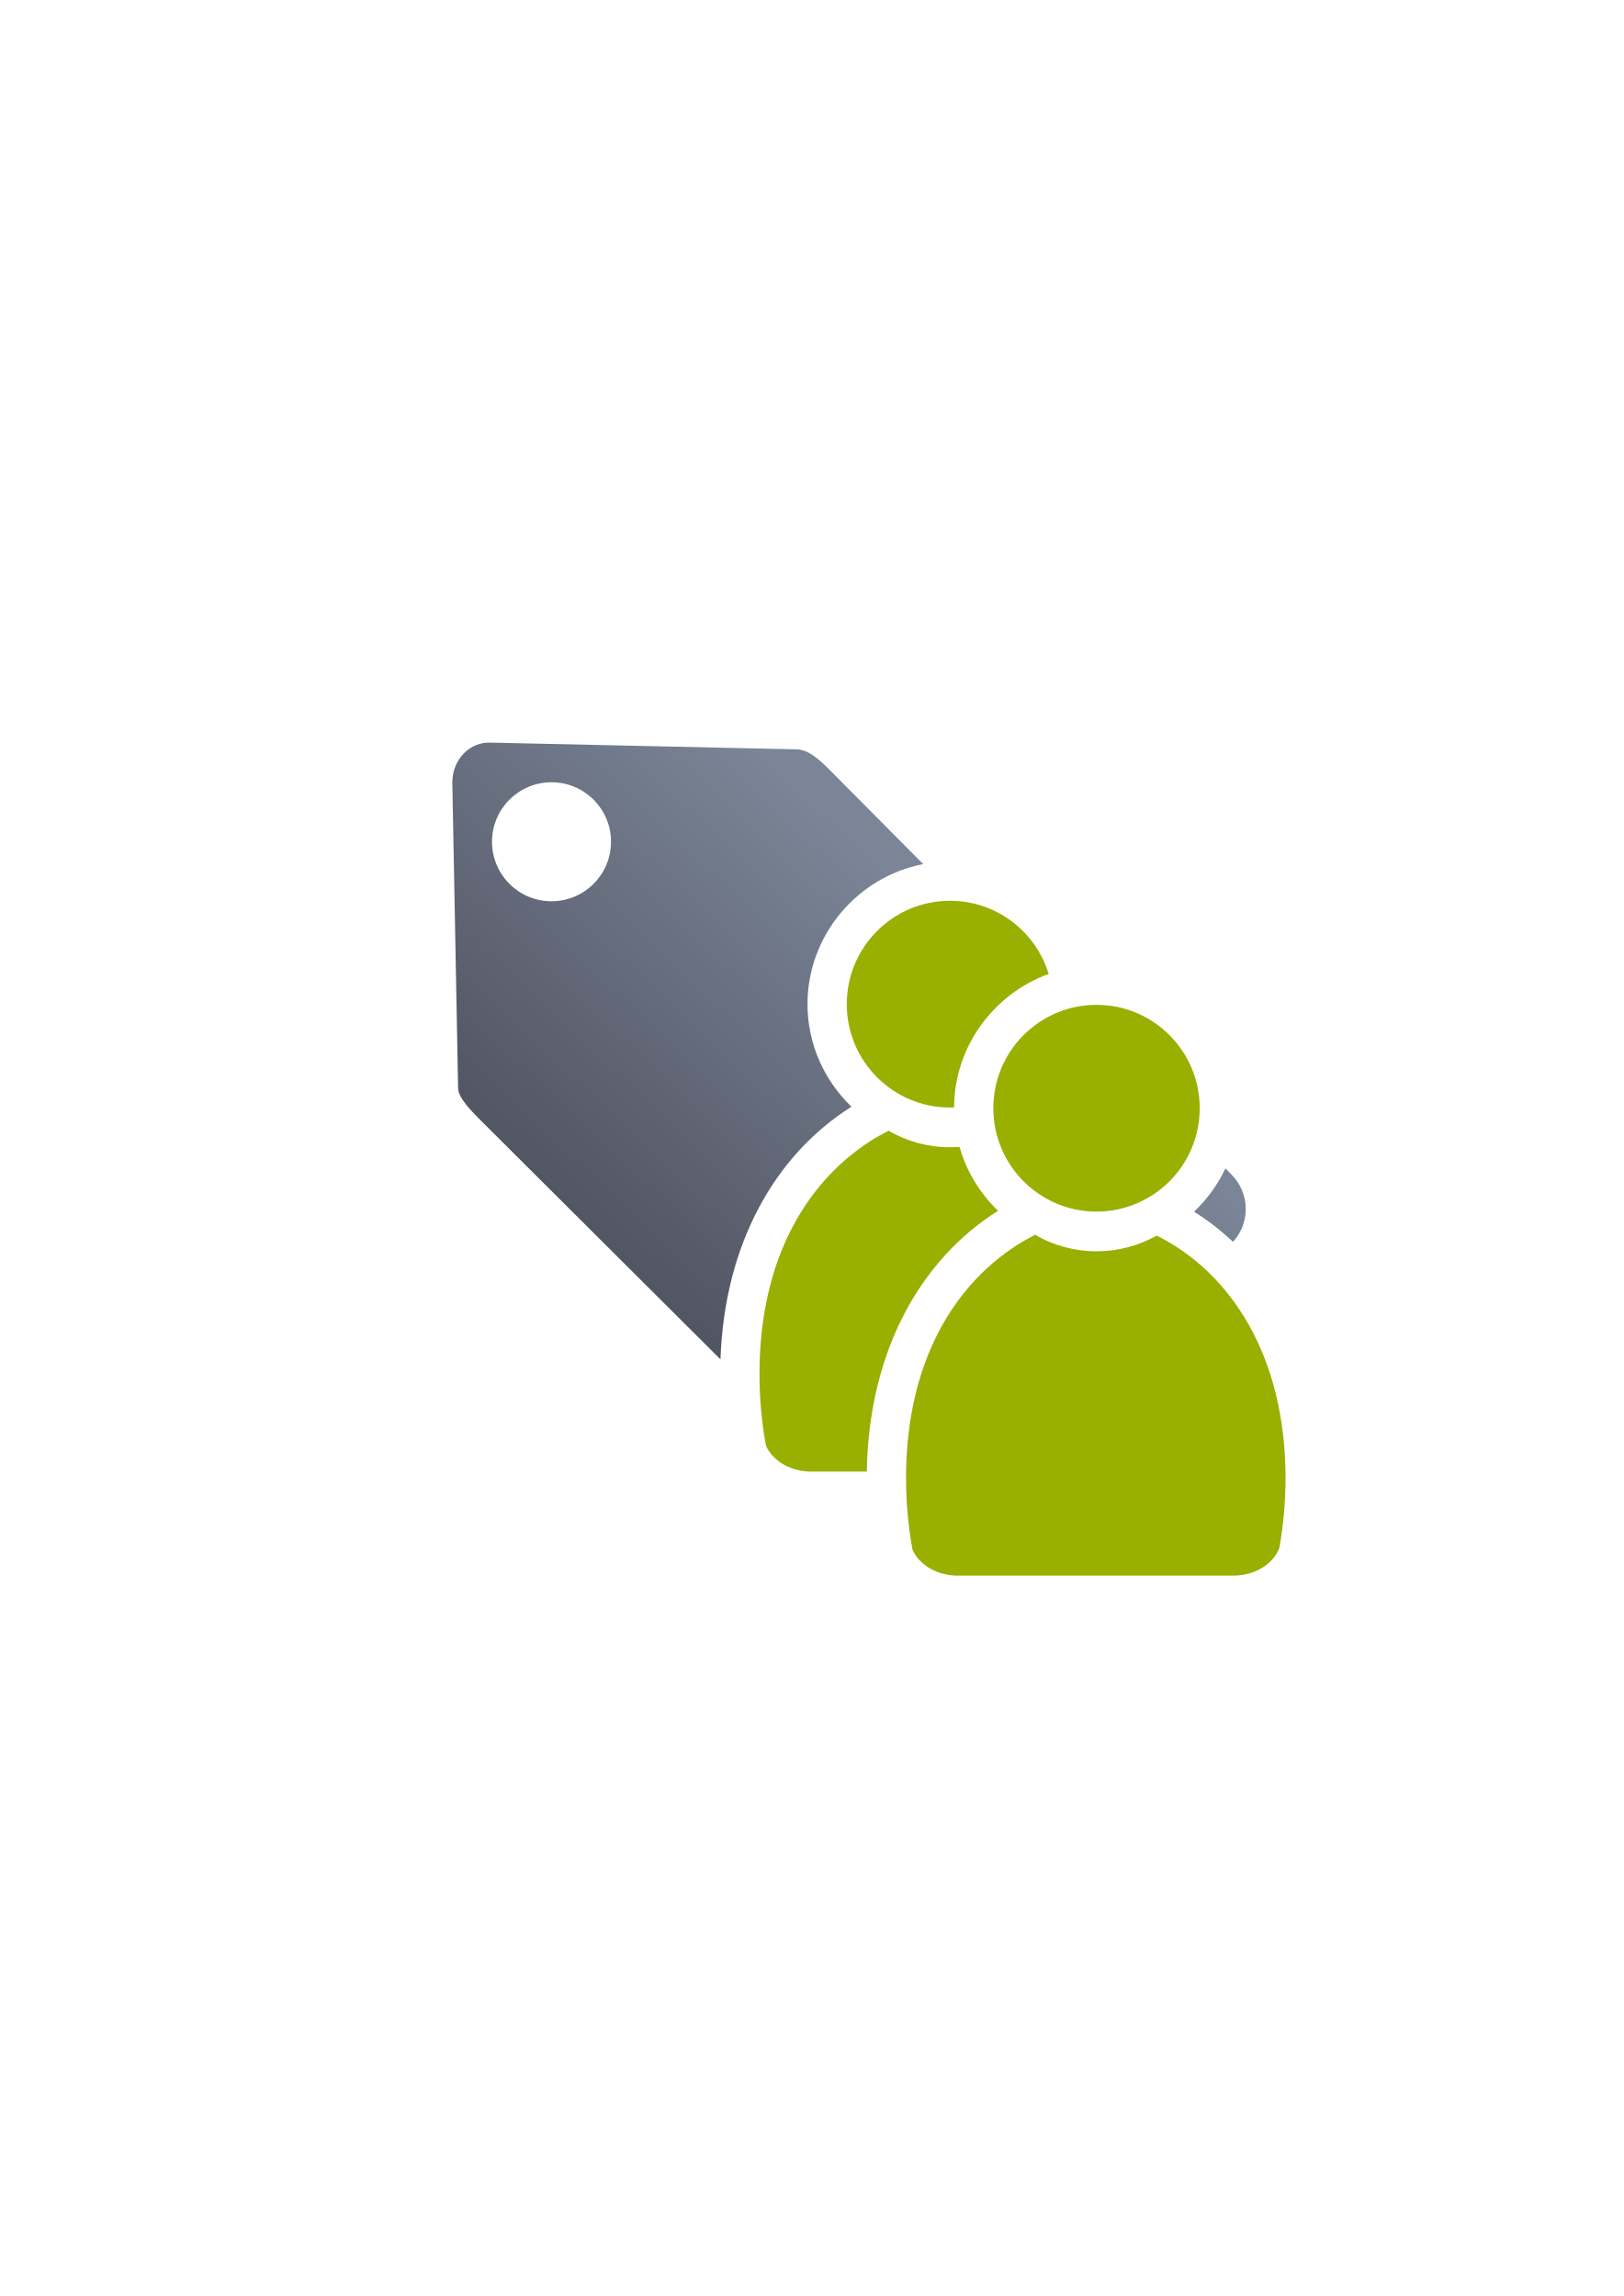
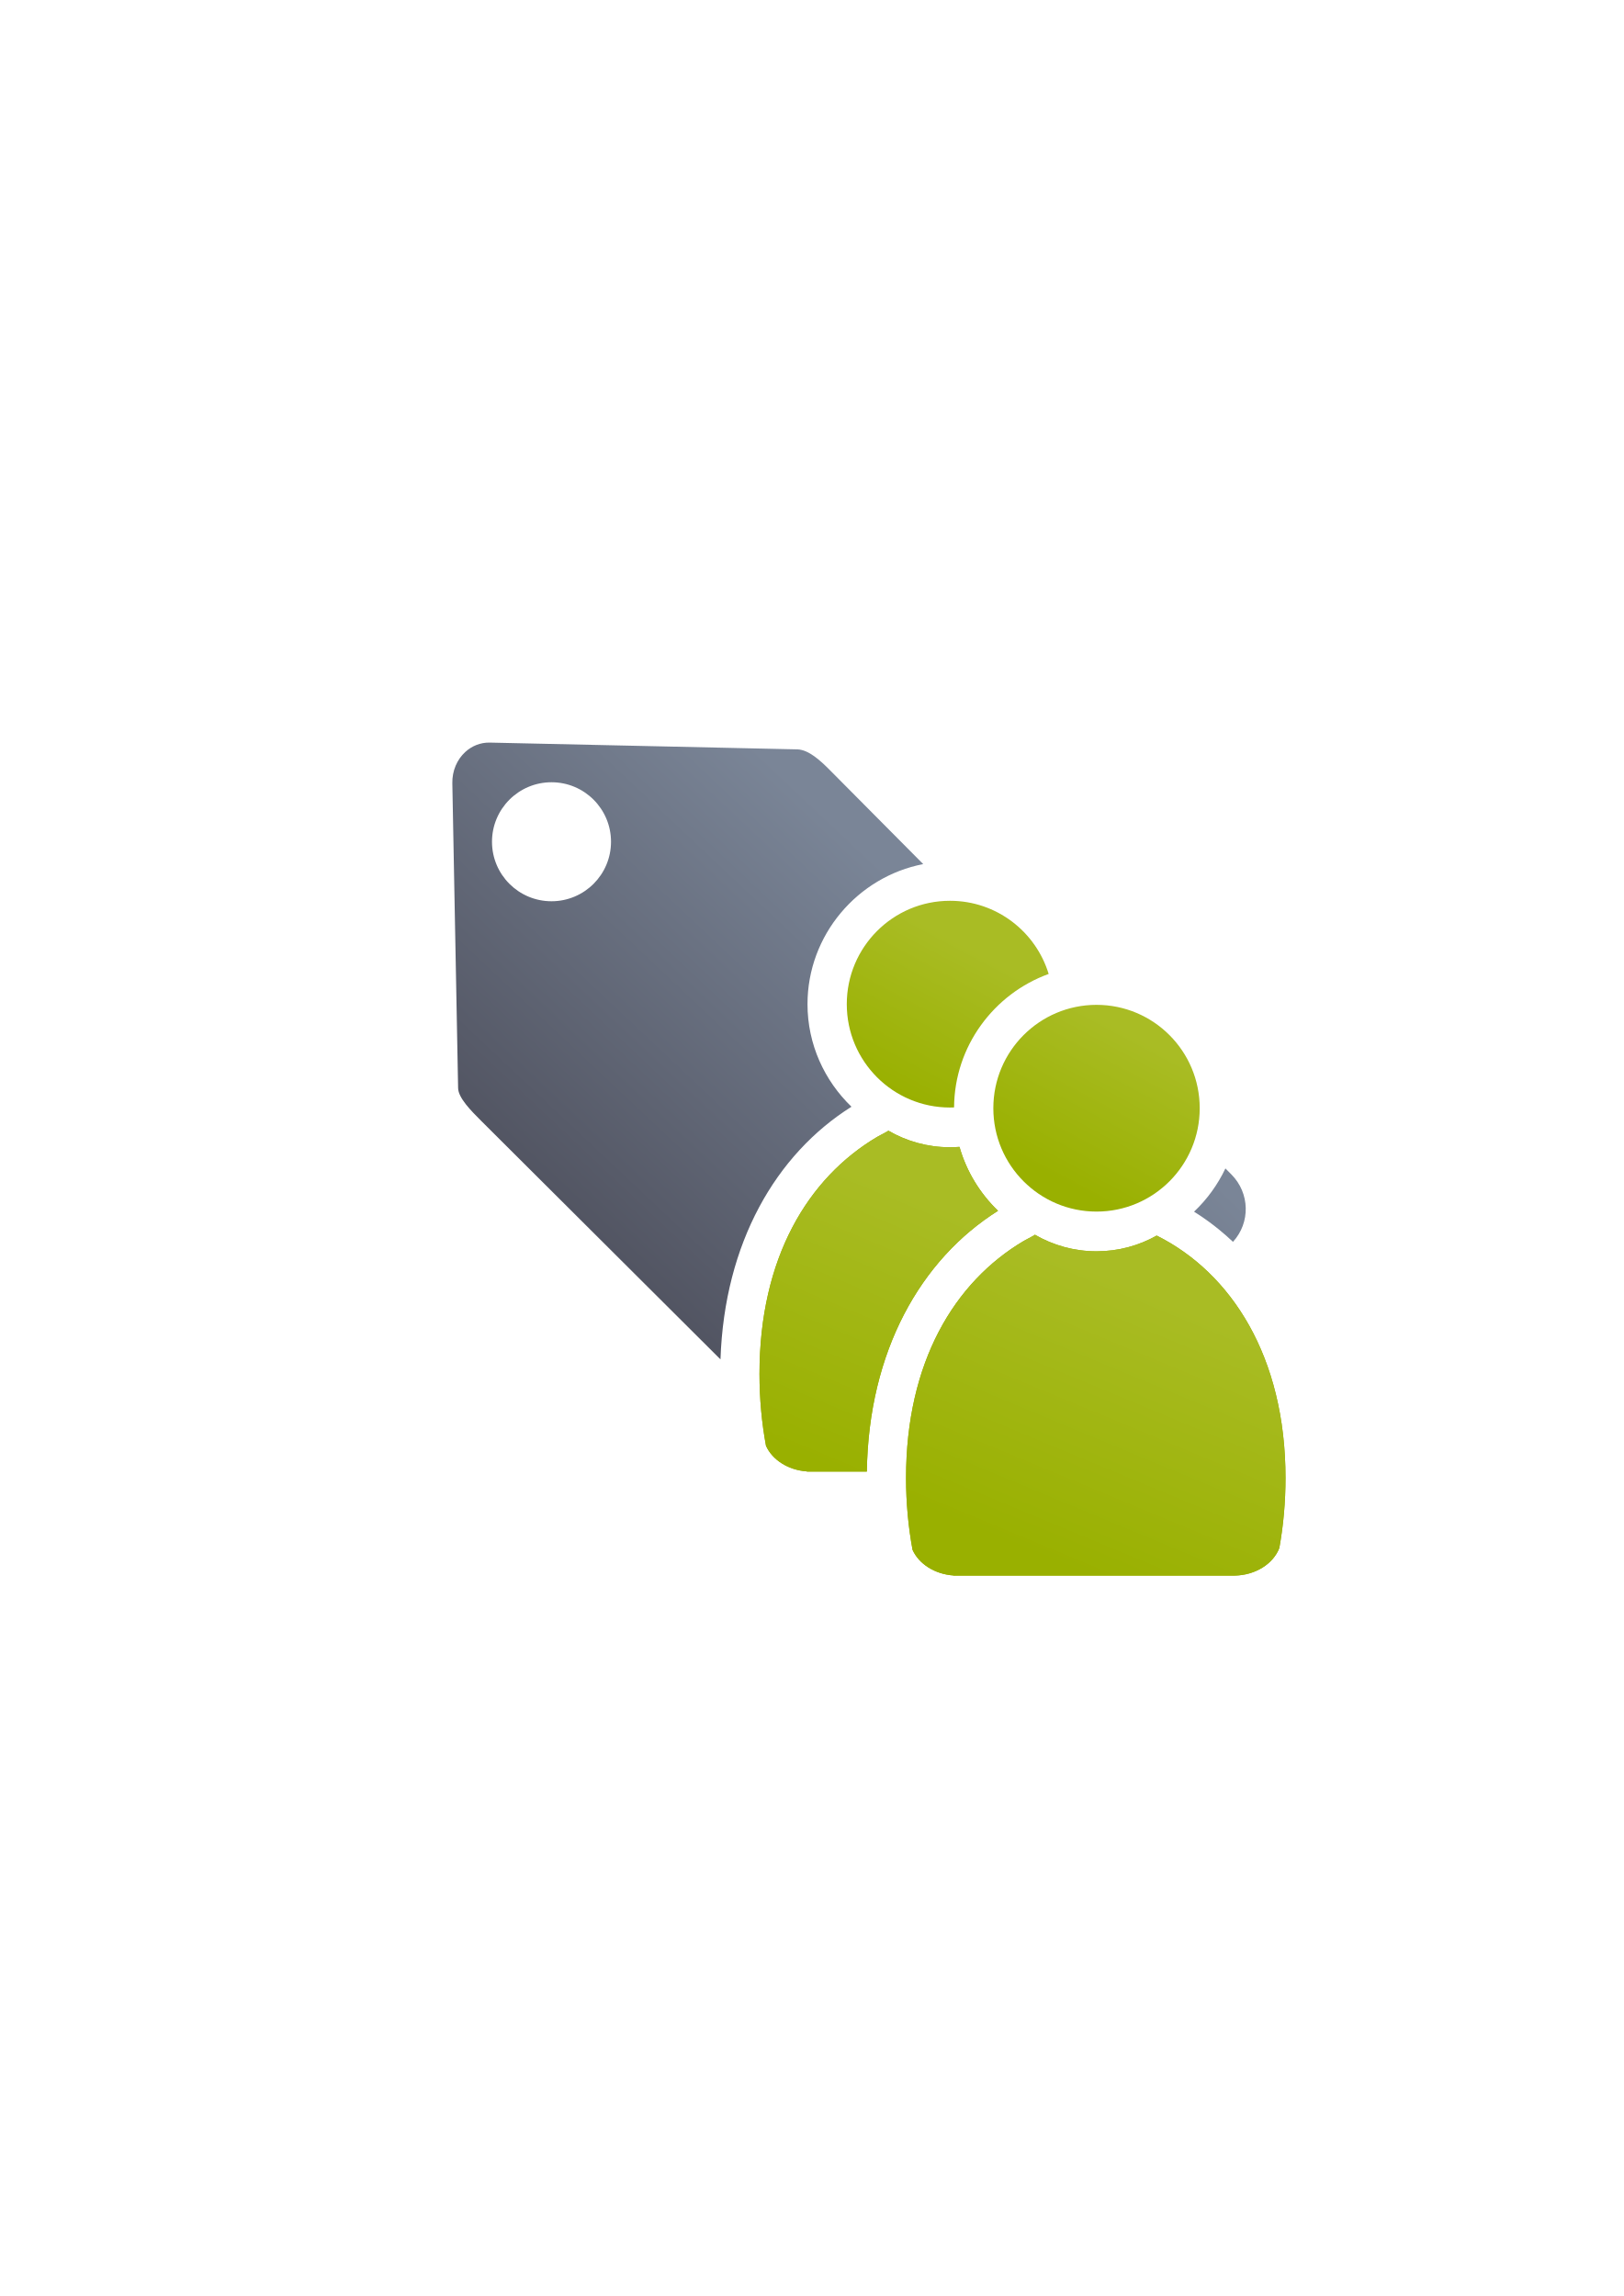
<svg xmlns="http://www.w3.org/2000/svg" xmlns:xlink="http://www.w3.org/1999/xlink" width="210mm" height="297mm" viewBox="0 0 744.094 1052.362" id="svg2" version="1.1">
  <defs id="defs4">
-     <linearGradient xlink:href="#linearGradient4321" id="linearGradient4362" gradientUnits="userSpaceOnUse" gradientTransform="matrix(0.9501713,0,0,0.9472296,-307.1196,35.53136)" x1="300" y1="632.362" x2="470" y2="452.362" />
+     <linearGradient id="linearGradient4165">
+       <stop style="stop-color:#99b000;stop-opacity:1;" offset="0" id="stop4167" />
+       <stop style="stop-color:#a9bc24;stop-opacity:1" offset="1" id="stop4169" />
+     </linearGradient>
+     <linearGradient xlink:href="#linearGradient4321" id="linearGradient4362" gradientUnits="userSpaceOnUse" gradientTransform="matrix(0.9501713,0,0,0.9472296,19.69325,27.07677)" x1="300" y1="632.362" x2="470" y2="452.362" />
    <linearGradient id="linearGradient4321">
      <stop id="stop4323" offset="0" style="stop-color:#4e505d;stop-opacity:1;" />
      <stop id="stop4325" offset="1" style="stop-color:#7a8597;stop-opacity:1" />
    </linearGradient>
+     <linearGradient xlink:href="#linearGradient4165" id="linearGradient4171" x1="480.745" y1="538.919" x2="516.094" y2="472.64" gradientUnits="userSpaceOnUse" />
+     <linearGradient xlink:href="#linearGradient4165" id="linearGradient4179" x1="434.792" y1="696.222" x2="485.164" y2="575.152" gradientUnits="userSpaceOnUse" />
  </defs>
  <g id="layer1">
-     <g id="g4184" transform="translate(326.8129,-8.454584)">
-       <rect y="330.638" x="-137.706" height="400" width="400" id="rect3336-38" style="fill:none;fill-rule:evenodd;stroke:none;stroke-width:1px;stroke-linecap:butt;stroke-linejoin:miter;stroke-opacity:1" />
-       <path id="rect4173-1" d="m -102.328,348.822 c -4.416,-0.097 -8.296,1.593 -11.248,4.283 -3.795,3.459 -6.053,8.672 -5.945,14.348 l 2.648,139.717 c 0.072,4.561 6.141,10.583 10.393,14.85 l 109.84,109.5 c 1.815,-53.403 25.428,-94.03 60.033,-115.799 -12.38,-11.927 -20.152,-28.615 -20.152,-47.016 10e-5,-31.686 22.958,-58.385 53.027,-64.193 l -43.166,-43.475 c -3.969,-3.957 -9.262,-8.897 -14.428,-9.111 l -141.002,-3.104 z m 28.254,18.176 a 27.27,27.27 0 0 1 27.27,27.271 27.27,27.27 0 0 1 -27.27,27.27 27.27,27.27 0 0 1 -27.271,-27.27 27.27,27.27 0 0 1 27.271,-27.271 z m 182.604,72.328 c -16.37,3e-5 -29.289,12.922 -29.289,29.379 3e-5,11.621 6.509,21.372 16.059,26.162 5.235,-19.443 17.446,-36.005 33.701,-47.137 -5.248,-5.17 -12.414,-8.404 -20.471,-8.404 z m 67.162,47.695 c -0.512,0 -1.021,0.012 -1.525,0.037 -0.504,0.025 -1.006,0.062 -1.502,0.111 -0.994,0.099 -1.972,0.247 -2.932,0.439 -4.8,0.964 -9.146,3.075 -12.752,6.047 -0.361,0.297 -0.715,0.602 -1.061,0.916 -2.072,1.884 -3.867,4.069 -5.322,6.49 -0.243,0.404 -0.476,0.814 -0.699,1.23 -1.118,2.083 -1.991,4.324 -2.586,6.688 -0.238,0.945 -0.432,1.911 -0.578,2.893 -0.146,0.982 -0.245,1.982 -0.295,2.996 -0.025,0.507 -0.037,1.017 -0.037,1.531 10e-6,0.514 0.012,1.024 0.037,1.531 3e-5,6.5e-4 -3e-5,10e-4 0,0.002 0.05,1.014 0.149,2.013 0.295,2.994 0.146,0.982 0.34,1.947 0.578,2.893 0.238,0.945 0.521,1.87 0.846,2.773 2.1e-4,5.8e-4 -2.1e-4,10e-4 0,0.002 0.487,1.355 1.07,2.661 1.74,3.91 2.7e-4,5.1e-4 -2.8e-4,10e-4 0,0.002 1.34,2.499 3.032,4.771 5.01,6.754 0.33,0.33 0.666,0.653 1.012,0.967 3.5e-4,3.1e-4 0.002,-3.2e-4 0.002,0 0.691,0.628 1.412,1.224 2.162,1.783 4.126,3.076 9.114,5.077 14.58,5.619 0.497,0.049 0.997,0.086 1.502,0.111 0.505,0.025 1.013,0.037 1.525,0.037 0.512,0 1.019,-0.012 1.523,-0.037 1.009,-0.05 2.005,-0.149 2.982,-0.295 7.332,-1.097 13.709,-4.841 18.158,-10.264 1.779,-2.168 3.25,-4.607 4.35,-7.25 0.917,-2.204 1.576,-4.551 1.941,-7.006 0.219,-1.473 0.332,-2.984 0.332,-4.527 -10e-6,-0.449 -0.014,-0.895 -0.033,-1.338 -0.017,-0.346 -0.04,-0.689 -0.066,-1.031 -0.003,-0.045 -0.006,-0.091 -0.01,-0.137 l -26.564,-26.756 c -0.025,-0.002 -0.051,-0.004 -0.076,-0.006 -0.4,-0.033 -0.801,-0.059 -1.205,-0.078 -0.006,-2.5e-4 -0.012,-0.002 -0.018,-0.002 -0.435,-0.02 -0.873,-0.031 -1.314,-0.031 z m 59.066,56.977 c -0.002,0.005 -0.005,0.01 -0.008,0.016 -0.44,0.929 -0.899,1.845 -1.381,2.75 -0.48,0.902 -0.978,1.792 -1.498,2.668 -0.005,0.008 -0.009,0.016 -0.014,0.023 -0.01,0.016 -0.02,0.033 -0.029,0.049 -0.507,0.851 -1.03,1.691 -1.574,2.518 -0.039,0.059 -0.08,0.117 -0.119,0.176 -0.525,0.792 -1.061,1.576 -1.619,2.344 -0.078,0.108 -0.161,0.213 -0.24,0.32 -0.516,0.702 -1.039,1.399 -1.582,2.08 -0.189,0.237 -0.388,0.465 -0.58,0.699 -0.468,0.571 -0.935,1.142 -1.422,1.697 -0.23,0.262 -0.471,0.513 -0.705,0.771 -0.46,0.509 -0.917,1.021 -1.393,1.516 -0.433,0.45 -0.884,0.882 -1.33,1.32 -0.295,0.289 -0.579,0.589 -0.879,0.873 0.06,0.037 0.118,0.078 0.178,0.115 0.908,0.569 1.805,1.155 2.697,1.752 0.352,0.235 0.701,0.474 1.051,0.713 0.585,0.401 1.166,0.81 1.744,1.223 0.433,0.308 0.866,0.615 1.295,0.93 0.758,0.558 1.509,1.123 2.254,1.701 0.001,10e-4 0.002,0.003 0.004,0.004 0.638,0.493 1.266,1 1.895,1.508 0.17,0.138 0.342,0.275 0.512,0.414 2.126,1.739 4.199,3.562 6.213,5.467 8.053,-8.805 7.769,-22.329 -0.732,-30.891 l -2.736,-2.756 z m -153.369,3.051 c -24.542,15.926 -42.154,44.953 -42.154,91.127 0,8.947 0.829,17.56 2.154,25.857 0.599,0.356 1.517,0.789 2.859,0.885 a 18.002,18.002 0 0 1 0.209,0.025 l 9.084,0 c 4.537,-44.073 23.357,-80.622 51.426,-104.855 -1.659,-2.673 -3.109,-5.478 -4.465,-8.342 -6.667,-0.728 -13.077,-2.323 -19.113,-4.697 z m 67.164,47.697 0,0.002 c -15.339,9.954 -27.972,25.025 -35.289,46.201 -0.365,1.058 -0.718,2.13 -1.057,3.219 -3.7e-4,10e-4 3.7e-4,0.003 0,0.004 -0.339,1.088 -0.665,2.191 -0.977,3.311 -3.4e-4,10e-4 3.4e-4,0.003 0,0.004 -0.311,1.119 -0.61,2.254 -0.893,3.404 -3e-4,10e-4 3e-4,0.003 0,0.004 -0.283,1.15 -0.553,2.316 -0.807,3.498 -1.3e-4,6.3e-4 1.3e-4,10e-4 0,0.002 -0.254,1.182 -0.494,2.38 -0.719,3.594 -2.3e-4,10e-4 2.3e-4,0.003 0,0.004 -0.225,1.213 -0.434,2.442 -0.629,3.688 -10e-5,6.4e-4 1e-4,0.001 0,0.002 -0.195,1.246 -0.373,2.507 -0.537,3.785 -1.6e-4,10e-4 1.7e-4,0.003 0,0.004 -0.164,1.277 -0.313,2.571 -0.445,3.881 -6e-5,6.6e-4 7e-5,10e-4 0,0.002 -0.132,1.31 -0.249,2.638 -0.35,3.98 -5e-5,6.5e-4 5e-5,10e-4 0,0.002 -0.1,1.343 -0.184,2.702 -0.252,4.078 -3e-5,6.6e-4 3e-5,10e-4 0,0.002 -0.068,1.376 -0.118,2.767 -0.152,4.176 -2e-5,6.6e-4 1e-5,10e-4 0,0.002 -0.034,1.409 -0.051,2.835 -0.051,4.277 0,6.5e-4 0,0.001 0,0.002 2e-5,1.067 0.014,2.128 0.037,3.186 0.005,0.217 0.014,0.432 0.019,0.648 0.018,0.692 0.041,1.382 0.068,2.07 0.066,1.635 0.155,3.259 0.271,4.871 0.01,0.139 0.023,0.277 0.033,0.416 0.26,3.483 0.628,6.915 1.088,10.295 0.002,0.018 0.003,0.036 0.006,0.055 0.603,-0.489 1.188,-1.012 1.75,-1.572 l 103.098,-102.779 c -0.031,-0.028 -0.064,-0.054 -0.096,-0.082 -0.737,-0.66 -1.484,-1.302 -2.238,-1.93 -0.211,-0.175 -0.425,-0.347 -0.637,-0.52 -0.592,-0.483 -1.189,-0.957 -1.791,-1.42 -0.257,-0.198 -0.515,-0.394 -0.773,-0.588 -0.604,-0.453 -1.215,-0.895 -1.828,-1.328 -0.227,-0.16 -0.453,-0.325 -0.682,-0.482 -0.842,-0.581 -1.689,-1.149 -2.547,-1.693 -3.093,1.181 -6.282,2.175 -9.549,2.955 -2.177,0.52 -4.39,0.946 -6.633,1.27 -2.243,0.324 -4.519,0.545 -6.818,0.656 -1.149,0.056 -2.305,0.084 -3.467,0.084 -2.39,0 -4.755,-0.12 -7.09,-0.352 -2.335,-0.232 -4.638,-0.576 -6.908,-1.023 -4.539,-0.895 -8.939,-2.203 -13.158,-3.863 z" style="opacity:1;fill:url(#linearGradient4362);fill-opacity:1;stroke:none;stroke-width:23;stroke-linecap:butt;stroke-linejoin:round;stroke-miterlimit:4;stroke-dasharray:none;stroke-opacity:1" />
-       <path id="path4151" d="m 108.529,421.326 c -26.117,4e-5 -47.289,21.212 -47.289,47.379 5e-5,26.167 21.172,47.379 47.289,47.379 0.631,0 1.257,-0.022 1.883,-0.047 0.156,-28.036 18.273,-52.113 43.35,-61.172 -5.91,-19.414 -23.922,-33.539 -45.232,-33.539 z m 67.162,47.695 c -26.117,4e-5 -47.289,21.212 -47.289,47.379 5e-5,26.167 21.172,47.379 47.289,47.379 26.117,-3e-5 47.287,-21.212 47.287,-47.379 -8e-5,-26.167 -21.17,-47.379 -47.287,-47.379 z m -95.416,57.654 0,0.004 c -0.087,0.077 -0.169,0.161 -0.26,0.236 l -4.873,2.639 c -31.788,18.831 -53.908,55.579 -53.908,108.621 0,11.393 1.038,22.432 2.977,32.934 2.876,6.434 10.102,11.148 18.76,11.764 l 0,0.07 27.465,0 c 0.819,-55.241 24.715,-97.256 60.121,-119.527 -8.252,-7.95 -14.439,-18.023 -17.66,-29.301 -1.436,0.11 -2.886,0.174 -4.35,0.174 -10.292,0 -19.951,-2.782 -28.271,-7.613 z m 67.162,47.693 0,0.004 c -0.087,0.077 -0.169,0.161 -0.26,0.236 l -4.873,2.641 c -31.788,18.831 -53.908,55.579 -53.908,108.621 0,11.393 1.04,22.43 2.979,32.932 2.876,6.434 10.1,11.15 18.758,11.766 l 0,0.07 128.686,0 0,-0.01 c 9.718,-0.137 17.904,-5.425 20.654,-12.674 1.84,-10.249 2.824,-21.001 2.824,-32.09 0,-55.53 -24.853,-94.032 -59.023,-111.09 -8.158,4.58 -17.564,7.209 -27.564,7.209 -10.292,0 -19.951,-2.784 -28.271,-7.615 z" style="fill:#99b000;fill-opacity:1;stroke:none;stroke-width:41.152;stroke-linecap:round;stroke-linejoin:round;stroke-opacity:1" />
-     </g>
+     <rect style="fill:none;fill-rule:evenodd;stroke:none;stroke-width:1px;stroke-linecap:butt;stroke-linejoin:miter;stroke-opacity:1" id="rect3336-38" width="400" height="400" x="189.107" y="322.184" />
+     <path style="opacity:1;fill:url(#linearGradient4362);fill-opacity:1;stroke:none;stroke-width:23;stroke-linecap:butt;stroke-linejoin:round;stroke-miterlimit:4;stroke-dasharray:none;stroke-opacity:1" d="m 224.484,340.367 c -4.416,-0.097 -8.296,1.593 -11.248,4.283 -3.795,3.459 -6.053,8.672 -5.945,14.348 l 2.648,139.717 c 0.072,4.561 6.141,10.583 10.393,14.85 l 109.84,109.5 c 1.815,-53.403 25.428,-94.03 60.033,-115.799 -12.38,-11.927 -20.152,-28.615 -20.152,-47.016 10e-5,-31.686 22.958,-58.385 53.027,-64.193 l -43.166,-43.475 c -3.969,-3.957 -9.262,-8.897 -14.428,-9.111 L 224.484,340.367 Z m 28.254,18.176 a 27.27,27.27 0 0 1 27.27,27.271 27.27,27.27 0 0 1 -27.27,27.27 27.27,27.27 0 0 1 -27.271,-27.27 27.27,27.27 0 0 1 27.271,-27.271 z m 182.604,72.328 c -16.37,3e-5 -29.289,12.922 -29.289,29.379 3e-5,11.621 6.509,21.372 16.059,26.162 5.235,-19.443 17.446,-36.005 33.701,-47.137 -5.248,-5.17 -12.414,-8.404 -20.471,-8.404 z m 67.162,47.695 c -0.512,0 -1.021,0.012 -1.525,0.037 -0.504,0.025 -1.006,0.062 -1.502,0.111 -0.994,0.099 -1.972,0.247 -2.932,0.439 -4.8,0.964 -9.146,3.075 -12.752,6.047 -0.361,0.297 -0.715,0.602 -1.061,0.916 -2.072,1.884 -3.867,4.069 -5.322,6.49 -0.243,0.404 -0.476,0.814 -0.699,1.23 -1.118,2.083 -1.991,4.324 -2.586,6.688 -0.238,0.945 -0.432,1.911 -0.578,2.893 -0.146,0.982 -0.245,1.982 -0.295,2.996 -0.025,0.507 -0.037,1.017 -0.037,1.531 10e-6,0.514 0.012,1.024 0.037,1.531 3e-5,6.5e-4 -3e-5,0.001 0,0.002 0.05,1.014 0.149,2.013 0.295,2.994 0.146,0.982 0.34,1.947 0.578,2.893 0.238,0.945 0.521,1.87 0.846,2.773 2.1e-4,5.8e-4 -2.1e-4,10e-4 0,0.002 0.487,1.355 1.07,2.661 1.74,3.91 2.7e-4,5.1e-4 -2.8e-4,10e-4 0,0.002 1.34,2.499 3.032,4.771 5.01,6.754 0.33,0.33 0.666,0.653 1.012,0.967 3.5e-4,3.1e-4 0.002,-3.2e-4 0.002,0 0.691,0.628 1.412,1.224 2.162,1.783 4.126,3.076 9.114,5.077 14.58,5.619 0.497,0.049 0.997,0.086 1.502,0.111 0.505,0.025 1.013,0.037 1.525,0.037 0.512,0 1.019,-0.012 1.523,-0.037 1.009,-0.05 2.005,-0.149 2.982,-0.295 7.332,-1.097 13.709,-4.841 18.158,-10.264 1.779,-2.168 3.25,-4.607 4.35,-7.25 0.917,-2.204 1.576,-4.551 1.941,-7.006 0.219,-1.473 0.332,-2.984 0.332,-4.527 -10e-6,-0.449 -0.014,-0.895 -0.033,-1.338 -0.017,-0.346 -0.04,-0.689 -0.066,-1.031 -0.003,-0.045 -0.006,-0.091 -0.01,-0.137 l -26.564,-26.756 c -0.025,-0.002 -0.051,-0.004 -0.076,-0.006 -0.4,-0.033 -0.801,-0.059 -1.205,-0.078 -0.006,-2.5e-4 -0.012,-0.002 -0.018,-0.002 -0.435,-0.02 -0.873,-0.031 -1.314,-0.031 z m 59.066,56.977 c -0.002,0.005 -0.005,0.01 -0.008,0.016 -0.44,0.929 -0.899,1.845 -1.381,2.75 -0.48,0.902 -0.978,1.792 -1.498,2.668 -0.005,0.008 -0.009,0.016 -0.014,0.023 -0.01,0.016 -0.02,0.033 -0.029,0.049 -0.507,0.851 -1.03,1.691 -1.574,2.518 -0.039,0.059 -0.08,0.117 -0.119,0.176 -0.525,0.792 -1.061,1.576 -1.619,2.344 -0.078,0.108 -0.161,0.213 -0.24,0.32 -0.516,0.702 -1.039,1.399 -1.582,2.08 -0.189,0.237 -0.388,0.465 -0.58,0.699 -0.468,0.571 -0.935,1.142 -1.422,1.697 -0.23,0.262 -0.471,0.513 -0.705,0.771 -0.46,0.509 -0.917,1.021 -1.393,1.516 -0.433,0.45 -0.884,0.882 -1.33,1.32 -0.295,0.289 -0.579,0.589 -0.879,0.873 0.06,0.037 0.118,0.078 0.178,0.115 0.908,0.569 1.805,1.155 2.697,1.752 0.352,0.235 0.701,0.474 1.051,0.713 0.585,0.401 1.166,0.81 1.744,1.223 0.433,0.308 0.866,0.615 1.295,0.93 0.758,0.558 1.509,1.123 2.254,1.701 10e-4,10e-4 0.002,0.003 0.004,0.004 0.638,0.493 1.266,1 1.895,1.508 0.17,0.138 0.342,0.275 0.512,0.414 2.126,1.739 4.199,3.562 6.213,5.467 8.053,-8.805 7.769,-22.329 -0.732,-30.891 l -2.736,-2.756 z m -153.369,3.051 c -24.542,15.926 -42.154,44.953 -42.154,91.127 0,8.947 0.829,17.56 2.154,25.857 0.599,0.356 1.517,0.789 2.859,0.885 a 18.002,18.002 0 0 1 0.209,0.025 l 9.084,0 c 4.537,-44.073 23.357,-80.622 51.426,-104.855 -1.659,-2.673 -3.109,-5.478 -4.465,-8.342 -6.667,-0.728 -13.077,-2.323 -19.113,-4.697 z m 67.164,47.697 0,0.002 c -15.339,9.954 -27.972,25.025 -35.289,46.201 -0.365,1.058 -0.718,2.13 -1.057,3.219 -3.7e-4,0.001 3.7e-4,0.003 0,0.004 -0.339,1.088 -0.665,2.191 -0.977,3.311 -3.4e-4,10e-4 3.4e-4,0.003 0,0.004 -0.311,1.119 -0.61,2.254 -0.893,3.404 -3e-4,10e-4 3e-4,0.003 0,0.004 -0.283,1.15 -0.553,2.316 -0.807,3.498 -1.3e-4,6.3e-4 1.3e-4,10e-4 0,0.002 -0.254,1.182 -0.494,2.38 -0.719,3.594 -2.3e-4,10e-4 2.3e-4,0.003 0,0.004 -0.225,1.213 -0.434,2.442 -0.629,3.688 -10e-5,6.4e-4 1e-4,10e-4 0,0.002 -0.195,1.246 -0.373,2.507 -0.537,3.785 -1.6e-4,10e-4 1.7e-4,0.003 0,0.004 -0.164,1.277 -0.313,2.571 -0.445,3.881 -6e-5,6.6e-4 7e-5,10e-4 0,0.002 -0.132,1.31 -0.249,2.638 -0.35,3.98 -5e-5,6.5e-4 5e-5,10e-4 0,0.002 -0.1,1.343 -0.184,2.702 -0.252,4.078 -3e-5,6.6e-4 3e-5,10e-4 0,0.002 -0.068,1.376 -0.118,2.767 -0.152,4.176 -2e-5,6.6e-4 10e-6,0.001 0,0.002 -0.034,1.409 -0.051,2.835 -0.051,4.277 0,6.5e-4 0,10e-4 0,0.002 2e-5,1.067 0.014,2.128 0.037,3.186 0.005,0.217 0.014,0.432 0.019,0.648 0.018,0.692 0.041,1.382 0.068,2.07 0.066,1.635 0.155,3.259 0.271,4.871 0.01,0.139 0.023,0.277 0.033,0.416 0.26,3.483 0.628,6.915 1.088,10.295 0.002,0.018 0.003,0.036 0.006,0.055 0.603,-0.489 1.188,-1.012 1.75,-1.572 l 103.098,-102.779 c -0.031,-0.028 -0.064,-0.054 -0.096,-0.082 -0.737,-0.66 -1.484,-1.302 -2.238,-1.93 -0.211,-0.175 -0.425,-0.347 -0.637,-0.52 -0.592,-0.483 -1.189,-0.957 -1.791,-1.42 -0.257,-0.198 -0.515,-0.394 -0.773,-0.588 -0.604,-0.453 -1.215,-0.895 -1.828,-1.328 -0.227,-0.16 -0.453,-0.325 -0.682,-0.482 -0.842,-0.581 -1.689,-1.149 -2.547,-1.693 -3.093,1.181 -6.282,2.175 -9.549,2.955 -2.177,0.52 -4.39,0.946 -6.633,1.27 -2.243,0.324 -4.519,0.545 -6.818,0.656 -1.149,0.056 -2.305,0.084 -3.467,0.084 -2.39,0 -4.755,-0.12 -7.09,-0.352 -2.335,-0.232 -4.638,-0.576 -6.908,-1.023 -4.539,-0.895 -8.939,-2.203 -13.158,-3.863 z" id="rect4173-1" />
+     <path style="fill:url(#linearGradient4171);fill-opacity:1;stroke:none;stroke-width:41.152;stroke-linecap:round;stroke-linejoin:round;stroke-opacity:1" d="M 435.342 412.871 C 409.225 412.871 388.053 434.083 388.053 460.25 C 388.053 486.417 409.225 507.629 435.342 507.629 C 435.973 507.629 436.599 507.607 437.225 507.582 C 437.381 479.546 455.498 455.469 480.574 446.41 C 474.664 426.996 456.652 412.871 435.342 412.871 z M 502.504 460.566 C 476.387 460.566 455.215 481.779 455.215 507.945 C 455.215 534.112 476.387 555.324 502.504 555.324 C 528.621 555.324 549.791 534.112 549.791 507.945 C 549.791 481.779 528.621 460.566 502.504 460.566 z " id="path4151" />
+     <path id="path4152" d="m 407.088,518.221 0,0.004 c -0.087,0.077 -0.169,0.161 -0.26,0.236 l -4.873,2.639 c -31.788,18.831 -53.908,55.579 -53.908,108.621 0,11.393 1.038,22.432 2.977,32.934 2.876,6.434 10.102,11.148 18.76,11.764 l 0,0.07 27.465,0 c 0.819,-55.241 24.715,-97.256 60.121,-119.527 -8.252,-7.95 -14.439,-18.023 -17.66,-29.301 -1.436,0.11 -2.886,0.174 -4.35,0.174 -10.292,0 -19.951,-2.782 -28.271,-7.613 z m 67.162,47.693 0,0.004 c -0.087,0.077 -0.169,0.161 -0.26,0.236 l -4.873,2.641 c -31.788,18.831 -53.908,55.579 -53.908,108.621 0,11.393 1.04,22.43 2.979,32.932 2.876,6.434 10.1,11.15 18.758,11.766 l 0,0.07 128.686,0 0,-0.01 c 9.718,-0.137 17.904,-5.425 20.654,-12.674 1.84,-10.249 2.824,-21.001 2.824,-32.09 0,-55.53 -24.853,-94.032 -59.023,-111.09 -8.158,4.58 -17.564,7.209 -27.564,7.209 -10.292,0 -19.951,-2.784 -28.271,-7.615 z" style="fill:#99b000;fill-opacity:1;stroke:none;stroke-width:41.152;stroke-linecap:round;stroke-linejoin:round;stroke-opacity:1" />
+     <path style="fill:url(#linearGradient4179);fill-opacity:1;stroke:none;stroke-width:41.152;stroke-linecap:round;stroke-linejoin:round;stroke-opacity:1" d="m 407.088,518.221 0,0.004 c -0.087,0.077 -0.169,0.161 -0.26,0.236 l -4.873,2.639 c -31.788,18.831 -53.908,55.579 -53.908,108.621 0,11.393 1.038,22.432 2.977,32.934 2.876,6.434 10.102,11.148 18.76,11.764 l 0,0.07 27.465,0 c 0.819,-55.241 24.715,-97.256 60.121,-119.527 -8.252,-7.95 -14.439,-18.023 -17.66,-29.301 -1.436,0.11 -2.886,0.174 -4.35,0.174 -10.292,0 -19.951,-2.782 -28.271,-7.613 z m 67.162,47.693 0,0.004 c -0.087,0.077 -0.169,0.161 -0.26,0.236 l -4.873,2.641 c -31.788,18.831 -53.908,55.579 -53.908,108.621 0,11.393 1.04,22.43 2.979,32.932 2.876,6.434 10.1,11.15 18.758,11.766 l 0,0.07 128.686,0 0,-0.01 c 9.718,-0.137 17.904,-5.425 20.654,-12.674 1.84,-10.249 2.824,-21.001 2.824,-32.09 0,-55.53 -24.853,-94.032 -59.023,-111.09 -8.158,4.58 -17.564,7.209 -27.564,7.209 -10.292,0 -19.951,-2.784 -28.271,-7.615 z" id="path4154" />
  </g>
</svg>
